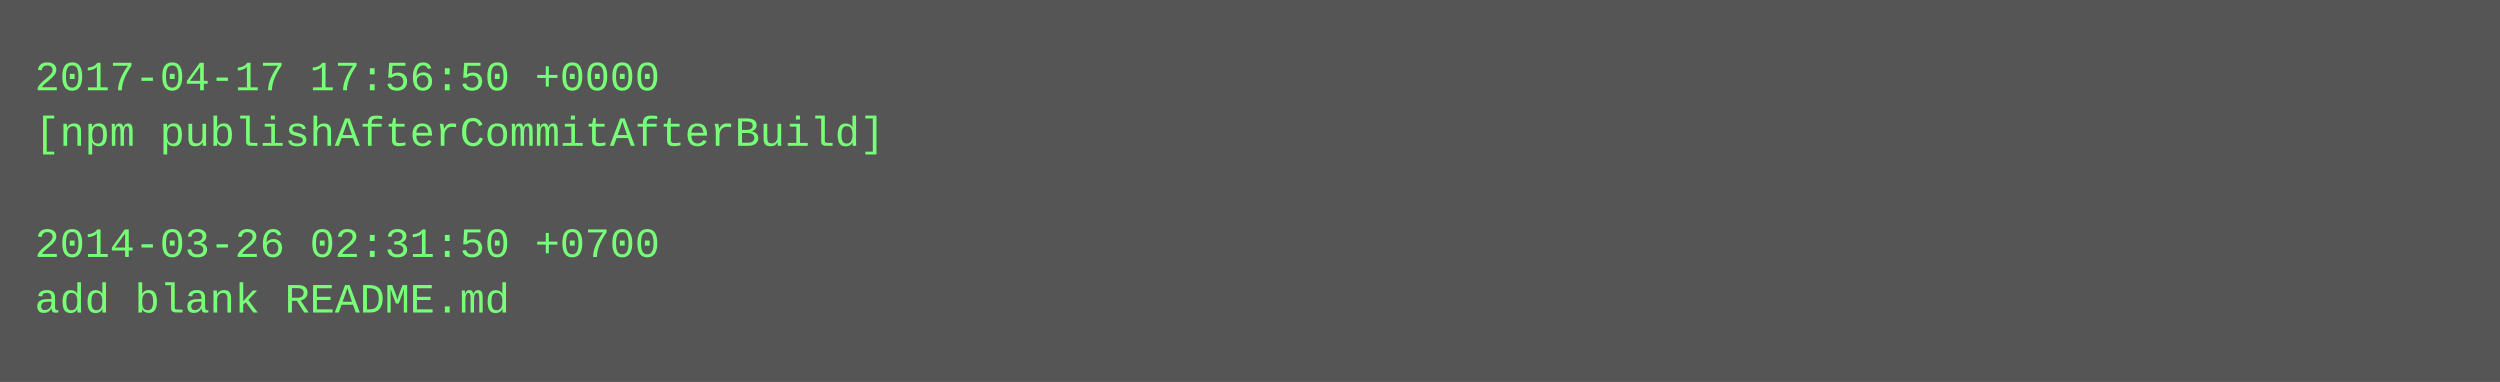
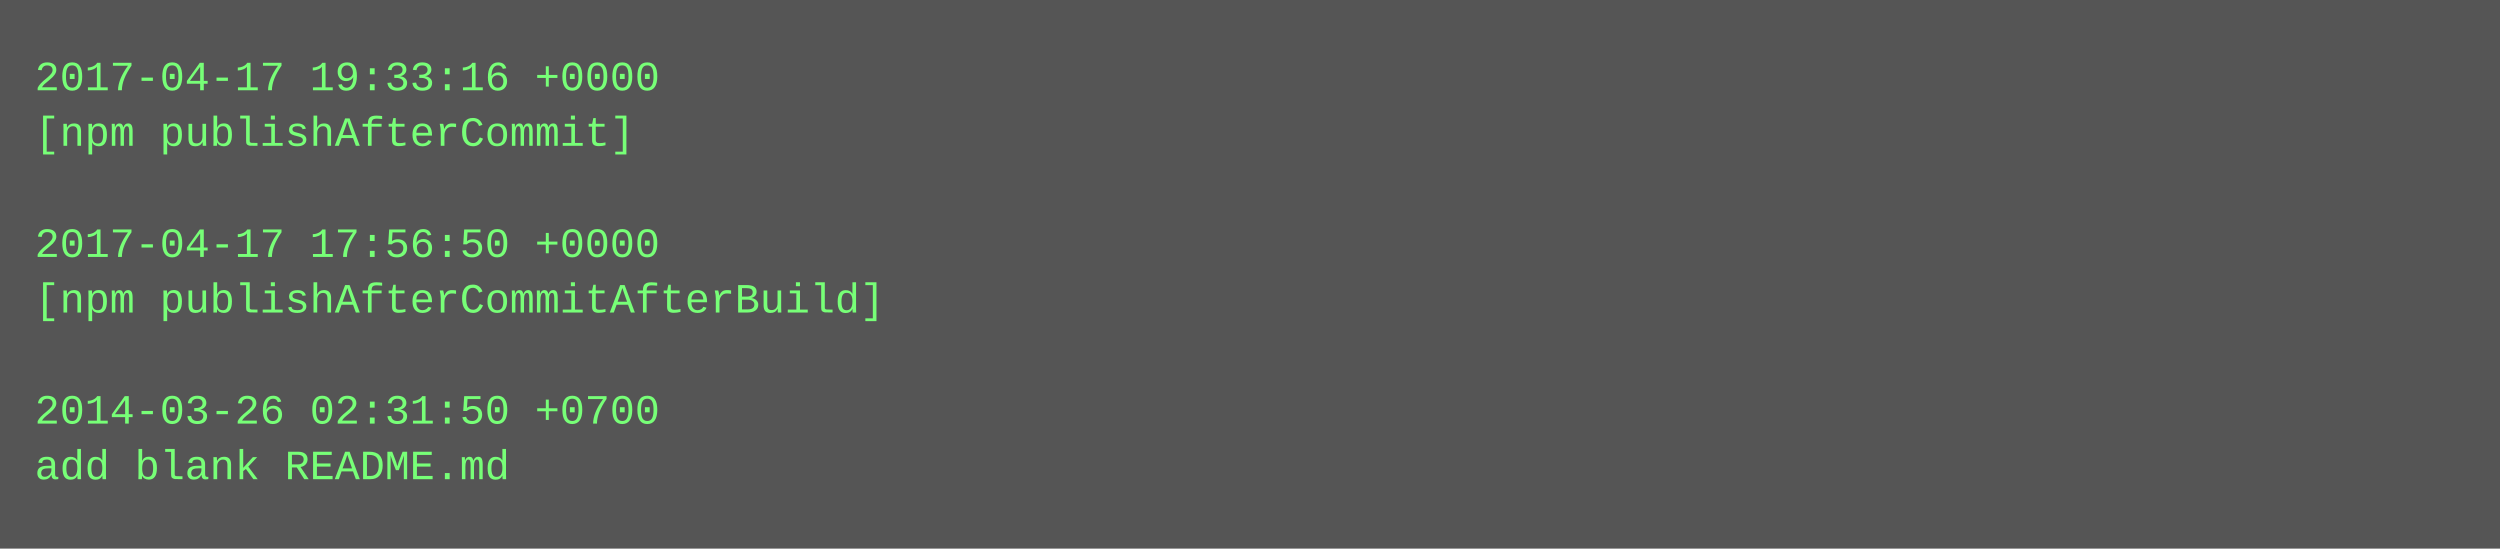
- <svg xmlns="http://www.w3.org/2000/svg" height="110" width="720">
-   <rect height="110" fill="#555" width="720" />
+ <svg xmlns="http://www.w3.org/2000/svg" height="158" width="720">
+   <rect height="158" fill="#555" width="720" />
  <text fill="#7f7" font-family="Courier New" font-size="12" xml:space="preserve">
-     <tspan x="10" y="26">2017-04-17 17:56:50 +0000</tspan>
-     <tspan x="10" y="42">[npm publishAfterCommitAfterBuild]</tspan>
+     <tspan x="10" y="26">2017-04-17 19:33:16 +0000</tspan>
+     <tspan x="10" y="42">[npm publishAfterCommit]</tspan>
    <tspan x="10" y="58" />
-     <tspan x="10" y="74">2014-03-26 02:31:50 +0700</tspan>
-     <tspan x="10" y="90">add blank README.md</tspan>
+     <tspan x="10" y="74">2017-04-17 17:56:50 +0000</tspan>
+     <tspan x="10" y="90">[npm publishAfterCommitAfterBuild]</tspan>
+     <tspan x="10" y="106" />
+     <tspan x="10" y="122">2014-03-26 02:31:50 +0700</tspan>
+     <tspan x="10" y="138">add blank README.md</tspan>
  </text>
</svg>
